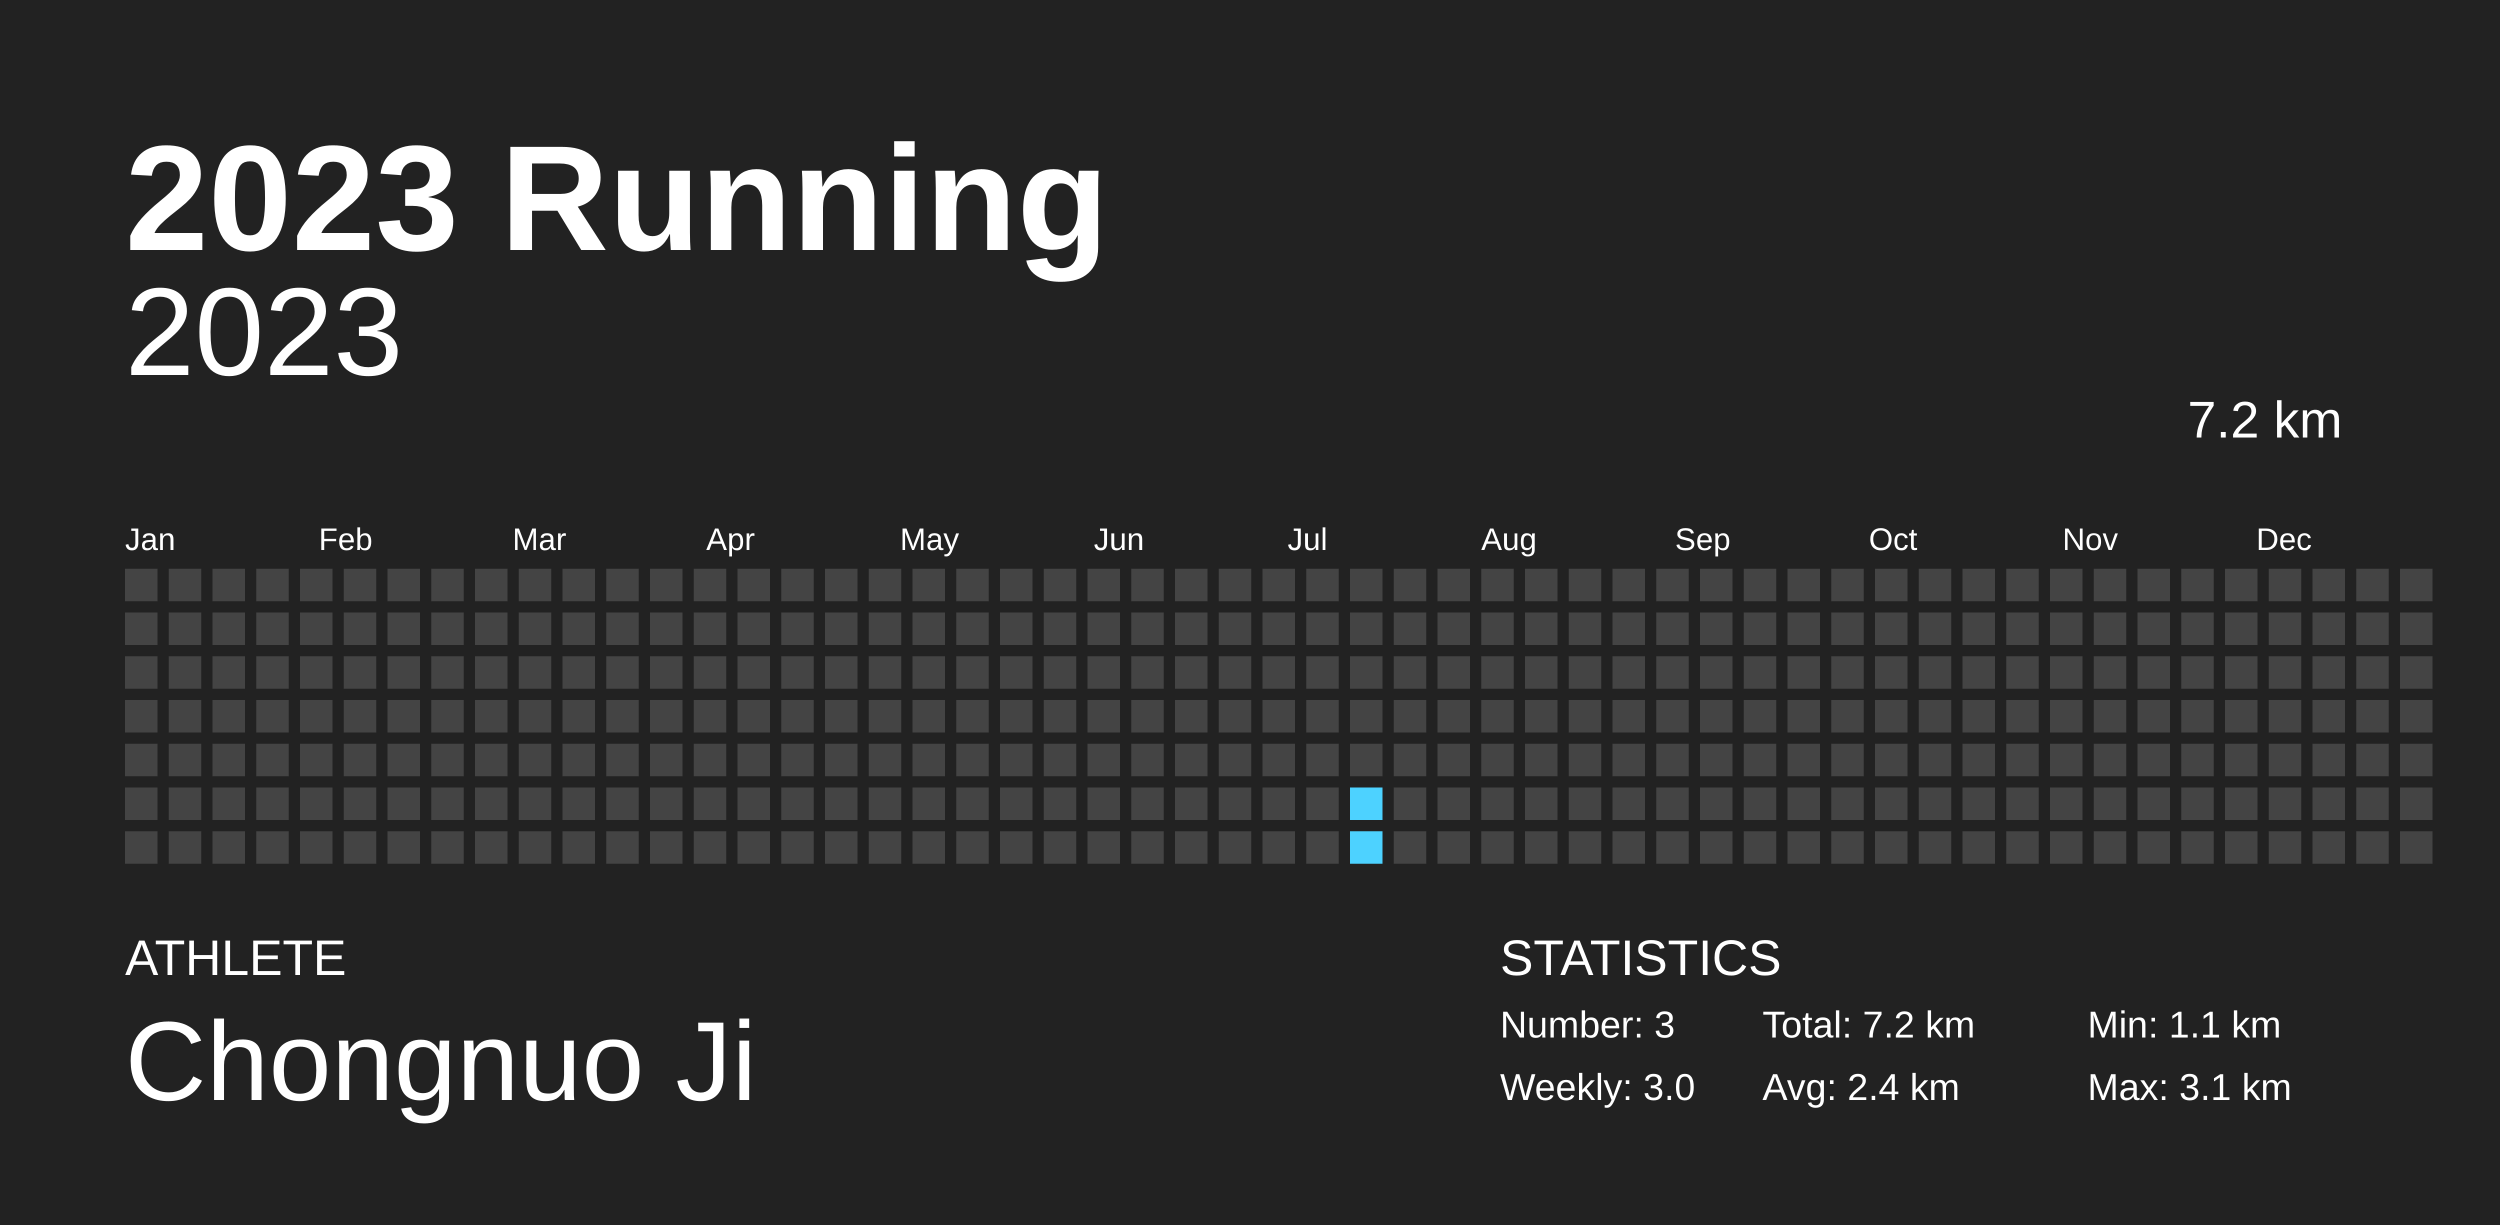
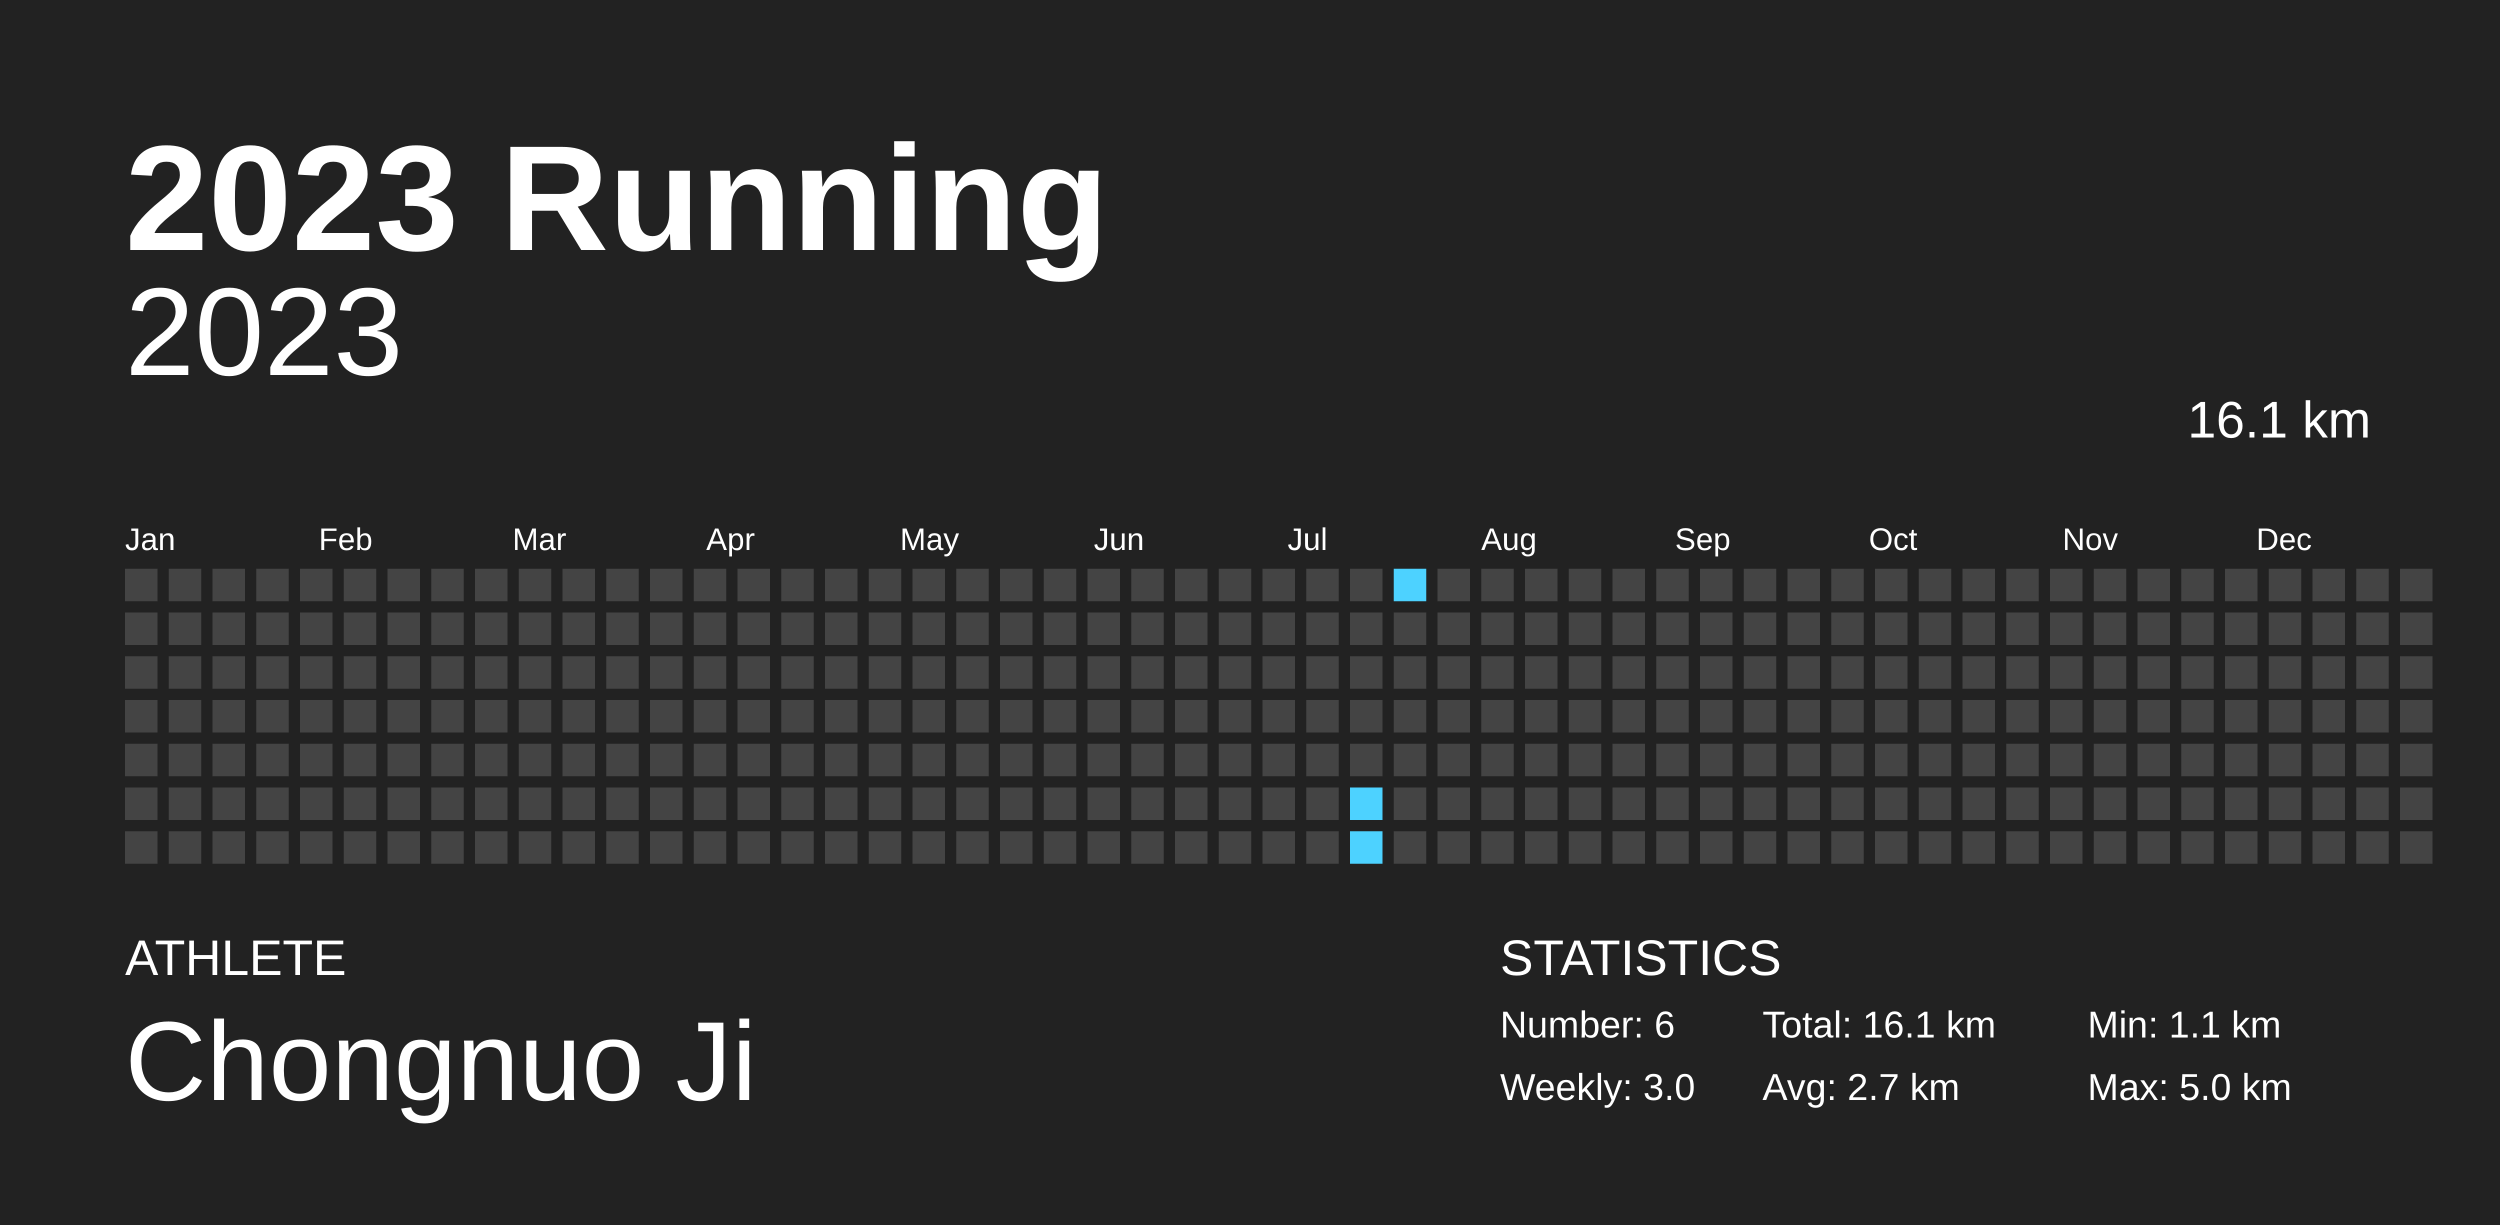
<svg xmlns="http://www.w3.org/2000/svg" baseProfile="full" height="98mm" version="1.1" viewBox="0,0,200,98" width="200mm">
  <defs />
  <rect fill="#222222" height="98" width="200" x="0" y="0" />
  <text fill="#FFFFFF" style="font-size:12px; font-family:Arial; font-weight:bold;" x="10" y="20">2023 Running</text>
  <text fill="#FFFFFF" style="font-size:4px; font-family:Arial" x="10" y="78">ATHLETE</text>
  <text fill="#FFFFFF" style="font-size:9px; font-family:Arial" x="10" y="88">Chongnuo Ji</text>
  <text fill="#FFFFFF" style="font-size:4px; font-family:Arial" x="120" y="78">STATISTICS</text>
-   <text fill="#FFFFFF" style="font-size:3px; font-family:Arial" x="120" y="83">Number: 3</text>
+   <text fill="#FFFFFF" style="font-size:3px; font-family:Arial" x="120" y="83">Number: 6</text>
  <text fill="#FFFFFF" style="font-size:3px; font-family:Arial" x="120" y="88">Weekly: 3.0</text>
-   <text fill="#FFFFFF" style="font-size:3px; font-family:Arial" x="141" y="83">Total: 7.2 km</text>
-   <text fill="#FFFFFF" style="font-size:3px; font-family:Arial" x="141" y="88">Avg: 2.4 km</text>
+   <text fill="#FFFFFF" style="font-size:3px; font-family:Arial" x="141" y="83">Total: 16.1 km</text>
+   <text fill="#FFFFFF" style="font-size:3px; font-family:Arial" x="141" y="88">Avg: 2.7 km</text>
  <text fill="#FFFFFF" style="font-size:3px; font-family:Arial" x="167" y="83">Min: 1.1 km</text>
-   <text fill="#FFFFFF" style="font-size:3px; font-family:Arial" x="167" y="88">Max: 3.1 km</text>
+   <text fill="#FFFFFF" style="font-size:3px; font-family:Arial" x="167" y="88">Max: 5.0 km</text>
  <text alignment-baseline="hanging" fill="#FFFFFF" style="font-size:10.0px; font-family:Arial;" x="10" y="30">2023</text>
-   <text alignment-baseline="hanging" fill="#FFFFFF" style="font-size:4.125px; font-family:Arial;" x="175" y="35">7.2 km</text>
+   <text alignment-baseline="hanging" fill="#FFFFFF" style="font-size:4.125px; font-family:Arial;" x="175" y="35">16.1 km</text>
  <text fill="#FFFFFF" style="font-size:2.5px; font-family:Arial" x="10.0" y="44">Jan</text>
  <text fill="#FFFFFF" style="font-size:2.5px; font-family:Arial" x="25.5" y="44">Feb</text>
  <text fill="#FFFFFF" style="font-size:2.5px; font-family:Arial" x="41.0" y="44">Mar</text>
  <text fill="#FFFFFF" style="font-size:2.5px; font-family:Arial" x="56.5" y="44">Apr</text>
  <text fill="#FFFFFF" style="font-size:2.5px; font-family:Arial" x="72.0" y="44">May</text>
  <text fill="#FFFFFF" style="font-size:2.5px; font-family:Arial" x="87.5" y="44">Jun</text>
  <text fill="#FFFFFF" style="font-size:2.5px; font-family:Arial" x="103.0" y="44">Jul</text>
  <text fill="#FFFFFF" style="font-size:2.5px; font-family:Arial" x="118.5" y="44">Aug</text>
  <text fill="#FFFFFF" style="font-size:2.5px; font-family:Arial" x="134.0" y="44">Sep</text>
  <text fill="#FFFFFF" style="font-size:2.5px; font-family:Arial" x="149.5" y="44">Oct</text>
  <text fill="#FFFFFF" style="font-size:2.5px; font-family:Arial" x="165.0" y="44">Nov</text>
  <text fill="#FFFFFF" style="font-size:2.5px; font-family:Arial" x="180.5" y="44">Dec</text>
  <rect fill="#444444" height="2.6" width="2.6" x="10.0" y="45.5" />
  <rect fill="#444444" height="2.6" width="2.6" x="10.0" y="49.0" />
  <rect fill="#444444" height="2.6" width="2.6" x="10.0" y="52.5" />
  <rect fill="#444444" height="2.6" width="2.6" x="10.0" y="56.0" />
  <rect fill="#444444" height="2.6" width="2.6" x="10.0" y="59.5" />
  <rect fill="#444444" height="2.6" width="2.6" x="10.0" y="63.0" />
  <rect fill="#444444" height="2.6" width="2.6" x="10.0" y="66.5" />
  <rect fill="#444444" height="2.6" width="2.6" x="13.5" y="45.5" />
  <rect fill="#444444" height="2.6" width="2.6" x="13.5" y="49.0" />
  <rect fill="#444444" height="2.6" width="2.6" x="13.5" y="52.5" />
  <rect fill="#444444" height="2.6" width="2.6" x="13.5" y="56.0" />
  <rect fill="#444444" height="2.6" width="2.6" x="13.5" y="59.5" />
  <rect fill="#444444" height="2.6" width="2.6" x="13.5" y="63.0" />
  <rect fill="#444444" height="2.6" width="2.6" x="13.5" y="66.5" />
  <rect fill="#444444" height="2.6" width="2.6" x="17.0" y="45.5" />
  <rect fill="#444444" height="2.6" width="2.6" x="17.0" y="49.0" />
  <rect fill="#444444" height="2.6" width="2.6" x="17.0" y="52.5" />
  <rect fill="#444444" height="2.6" width="2.6" x="17.0" y="56.0" />
  <rect fill="#444444" height="2.6" width="2.6" x="17.0" y="59.5" />
  <rect fill="#444444" height="2.6" width="2.6" x="17.0" y="63.0" />
  <rect fill="#444444" height="2.6" width="2.6" x="17.0" y="66.5" />
  <rect fill="#444444" height="2.6" width="2.6" x="20.5" y="45.5" />
  <rect fill="#444444" height="2.6" width="2.6" x="20.5" y="49.0" />
  <rect fill="#444444" height="2.6" width="2.6" x="20.5" y="52.5" />
  <rect fill="#444444" height="2.6" width="2.6" x="20.5" y="56.0" />
  <rect fill="#444444" height="2.6" width="2.6" x="20.5" y="59.5" />
  <rect fill="#444444" height="2.6" width="2.6" x="20.5" y="63.0" />
  <rect fill="#444444" height="2.6" width="2.6" x="20.5" y="66.5" />
  <rect fill="#444444" height="2.6" width="2.6" x="24.0" y="45.5" />
  <rect fill="#444444" height="2.6" width="2.6" x="24.0" y="49.0" />
  <rect fill="#444444" height="2.6" width="2.6" x="24.0" y="52.5" />
  <rect fill="#444444" height="2.6" width="2.6" x="24.0" y="56.0" />
  <rect fill="#444444" height="2.6" width="2.6" x="24.0" y="59.5" />
  <rect fill="#444444" height="2.6" width="2.6" x="24.0" y="63.0" />
  <rect fill="#444444" height="2.6" width="2.6" x="24.0" y="66.5" />
  <rect fill="#444444" height="2.6" width="2.6" x="27.5" y="45.5" />
  <rect fill="#444444" height="2.6" width="2.6" x="27.5" y="49.0" />
  <rect fill="#444444" height="2.6" width="2.6" x="27.5" y="52.5" />
  <rect fill="#444444" height="2.6" width="2.6" x="27.5" y="56.0" />
  <rect fill="#444444" height="2.6" width="2.6" x="27.5" y="59.5" />
  <rect fill="#444444" height="2.6" width="2.6" x="27.5" y="63.0" />
  <rect fill="#444444" height="2.6" width="2.6" x="27.5" y="66.5" />
  <rect fill="#444444" height="2.6" width="2.6" x="31.0" y="45.5" />
  <rect fill="#444444" height="2.6" width="2.6" x="31.0" y="49.0" />
  <rect fill="#444444" height="2.6" width="2.6" x="31.0" y="52.5" />
  <rect fill="#444444" height="2.6" width="2.6" x="31.0" y="56.0" />
  <rect fill="#444444" height="2.6" width="2.6" x="31.0" y="59.5" />
  <rect fill="#444444" height="2.6" width="2.6" x="31.0" y="63.0" />
  <rect fill="#444444" height="2.6" width="2.6" x="31.0" y="66.5" />
  <rect fill="#444444" height="2.6" width="2.6" x="34.5" y="45.5" />
  <rect fill="#444444" height="2.6" width="2.6" x="34.5" y="49.0" />
  <rect fill="#444444" height="2.6" width="2.6" x="34.5" y="52.5" />
  <rect fill="#444444" height="2.6" width="2.6" x="34.5" y="56.0" />
  <rect fill="#444444" height="2.6" width="2.6" x="34.5" y="59.5" />
  <rect fill="#444444" height="2.6" width="2.6" x="34.5" y="63.0" />
  <rect fill="#444444" height="2.6" width="2.6" x="34.5" y="66.5" />
  <rect fill="#444444" height="2.6" width="2.6" x="38.0" y="45.5" />
  <rect fill="#444444" height="2.6" width="2.6" x="38.0" y="49.0" />
  <rect fill="#444444" height="2.6" width="2.6" x="38.0" y="52.5" />
  <rect fill="#444444" height="2.6" width="2.6" x="38.0" y="56.0" />
  <rect fill="#444444" height="2.6" width="2.6" x="38.0" y="59.5" />
  <rect fill="#444444" height="2.6" width="2.6" x="38.0" y="63.0" />
  <rect fill="#444444" height="2.6" width="2.6" x="38.0" y="66.5" />
  <rect fill="#444444" height="2.6" width="2.6" x="41.5" y="45.5" />
  <rect fill="#444444" height="2.6" width="2.6" x="41.5" y="49.0" />
  <rect fill="#444444" height="2.6" width="2.6" x="41.5" y="52.5" />
  <rect fill="#444444" height="2.6" width="2.6" x="41.5" y="56.0" />
  <rect fill="#444444" height="2.6" width="2.6" x="41.5" y="59.5" />
  <rect fill="#444444" height="2.6" width="2.6" x="41.5" y="63.0" />
  <rect fill="#444444" height="2.6" width="2.6" x="41.5" y="66.5" />
  <rect fill="#444444" height="2.6" width="2.6" x="45.0" y="45.5" />
  <rect fill="#444444" height="2.6" width="2.6" x="45.0" y="49.0" />
  <rect fill="#444444" height="2.6" width="2.6" x="45.0" y="52.5" />
  <rect fill="#444444" height="2.6" width="2.6" x="45.0" y="56.0" />
  <rect fill="#444444" height="2.6" width="2.6" x="45.0" y="59.5" />
  <rect fill="#444444" height="2.6" width="2.6" x="45.0" y="63.0" />
  <rect fill="#444444" height="2.6" width="2.6" x="45.0" y="66.5" />
  <rect fill="#444444" height="2.6" width="2.6" x="48.5" y="45.5" />
  <rect fill="#444444" height="2.6" width="2.6" x="48.5" y="49.0" />
  <rect fill="#444444" height="2.6" width="2.6" x="48.5" y="52.5" />
  <rect fill="#444444" height="2.6" width="2.6" x="48.5" y="56.0" />
  <rect fill="#444444" height="2.6" width="2.6" x="48.5" y="59.5" />
  <rect fill="#444444" height="2.6" width="2.6" x="48.5" y="63.0" />
  <rect fill="#444444" height="2.6" width="2.6" x="48.5" y="66.5" />
  <rect fill="#444444" height="2.6" width="2.6" x="52.0" y="45.5" />
  <rect fill="#444444" height="2.6" width="2.6" x="52.0" y="49.0" />
  <rect fill="#444444" height="2.6" width="2.6" x="52.0" y="52.5" />
  <rect fill="#444444" height="2.6" width="2.6" x="52.0" y="56.0" />
  <rect fill="#444444" height="2.6" width="2.6" x="52.0" y="59.5" />
  <rect fill="#444444" height="2.6" width="2.6" x="52.0" y="63.0" />
  <rect fill="#444444" height="2.6" width="2.6" x="52.0" y="66.5" />
  <rect fill="#444444" height="2.6" width="2.6" x="55.5" y="45.5" />
  <rect fill="#444444" height="2.6" width="2.6" x="55.5" y="49.0" />
  <rect fill="#444444" height="2.6" width="2.6" x="55.5" y="52.5" />
  <rect fill="#444444" height="2.6" width="2.6" x="55.5" y="56.0" />
  <rect fill="#444444" height="2.6" width="2.6" x="55.5" y="59.5" />
  <rect fill="#444444" height="2.6" width="2.6" x="55.5" y="63.0" />
  <rect fill="#444444" height="2.6" width="2.6" x="55.5" y="66.5" />
  <rect fill="#444444" height="2.6" width="2.6" x="59.0" y="45.5" />
  <rect fill="#444444" height="2.6" width="2.6" x="59.0" y="49.0" />
  <rect fill="#444444" height="2.6" width="2.6" x="59.0" y="52.5" />
  <rect fill="#444444" height="2.6" width="2.6" x="59.0" y="56.0" />
  <rect fill="#444444" height="2.6" width="2.6" x="59.0" y="59.5" />
  <rect fill="#444444" height="2.6" width="2.6" x="59.0" y="63.0" />
  <rect fill="#444444" height="2.6" width="2.6" x="59.0" y="66.5" />
  <rect fill="#444444" height="2.6" width="2.6" x="62.5" y="45.5" />
  <rect fill="#444444" height="2.6" width="2.6" x="62.5" y="49.0" />
  <rect fill="#444444" height="2.6" width="2.6" x="62.5" y="52.5" />
  <rect fill="#444444" height="2.6" width="2.6" x="62.5" y="56.0" />
  <rect fill="#444444" height="2.6" width="2.6" x="62.5" y="59.5" />
  <rect fill="#444444" height="2.6" width="2.6" x="62.5" y="63.0" />
  <rect fill="#444444" height="2.6" width="2.6" x="62.5" y="66.5" />
  <rect fill="#444444" height="2.6" width="2.6" x="66.0" y="45.5" />
  <rect fill="#444444" height="2.6" width="2.6" x="66.0" y="49.0" />
  <rect fill="#444444" height="2.6" width="2.6" x="66.0" y="52.5" />
  <rect fill="#444444" height="2.6" width="2.6" x="66.0" y="56.0" />
  <rect fill="#444444" height="2.6" width="2.6" x="66.0" y="59.5" />
  <rect fill="#444444" height="2.6" width="2.6" x="66.0" y="63.0" />
  <rect fill="#444444" height="2.6" width="2.6" x="66.0" y="66.5" />
  <rect fill="#444444" height="2.6" width="2.6" x="69.5" y="45.5" />
  <rect fill="#444444" height="2.6" width="2.6" x="69.5" y="49.0" />
  <rect fill="#444444" height="2.6" width="2.6" x="69.5" y="52.5" />
  <rect fill="#444444" height="2.6" width="2.6" x="69.5" y="56.0" />
  <rect fill="#444444" height="2.6" width="2.6" x="69.5" y="59.5" />
  <rect fill="#444444" height="2.6" width="2.6" x="69.5" y="63.0" />
  <rect fill="#444444" height="2.6" width="2.6" x="69.5" y="66.5" />
  <rect fill="#444444" height="2.6" width="2.6" x="73.0" y="45.5" />
  <rect fill="#444444" height="2.6" width="2.6" x="73.0" y="49.0" />
  <rect fill="#444444" height="2.6" width="2.6" x="73.0" y="52.5" />
  <rect fill="#444444" height="2.6" width="2.6" x="73.0" y="56.0" />
  <rect fill="#444444" height="2.6" width="2.6" x="73.0" y="59.5" />
  <rect fill="#444444" height="2.6" width="2.6" x="73.0" y="63.0" />
  <rect fill="#444444" height="2.6" width="2.6" x="73.0" y="66.5" />
  <rect fill="#444444" height="2.6" width="2.6" x="76.5" y="45.5" />
  <rect fill="#444444" height="2.6" width="2.6" x="76.5" y="49.0" />
  <rect fill="#444444" height="2.6" width="2.6" x="76.5" y="52.5" />
  <rect fill="#444444" height="2.6" width="2.6" x="76.5" y="56.0" />
  <rect fill="#444444" height="2.6" width="2.6" x="76.5" y="59.5" />
  <rect fill="#444444" height="2.6" width="2.6" x="76.5" y="63.0" />
  <rect fill="#444444" height="2.6" width="2.6" x="76.5" y="66.5" />
  <rect fill="#444444" height="2.6" width="2.6" x="80.0" y="45.5" />
  <rect fill="#444444" height="2.6" width="2.6" x="80.0" y="49.0" />
  <rect fill="#444444" height="2.6" width="2.6" x="80.0" y="52.5" />
  <rect fill="#444444" height="2.6" width="2.6" x="80.0" y="56.0" />
  <rect fill="#444444" height="2.6" width="2.6" x="80.0" y="59.5" />
  <rect fill="#444444" height="2.6" width="2.6" x="80.0" y="63.0" />
  <rect fill="#444444" height="2.6" width="2.6" x="80.0" y="66.5" />
  <rect fill="#444444" height="2.6" width="2.6" x="83.5" y="45.5" />
  <rect fill="#444444" height="2.6" width="2.6" x="83.5" y="49.0" />
  <rect fill="#444444" height="2.6" width="2.6" x="83.5" y="52.5" />
  <rect fill="#444444" height="2.6" width="2.6" x="83.5" y="56.0" />
  <rect fill="#444444" height="2.6" width="2.6" x="83.5" y="59.5" />
  <rect fill="#444444" height="2.6" width="2.6" x="83.5" y="63.0" />
  <rect fill="#444444" height="2.6" width="2.6" x="83.5" y="66.5" />
  <rect fill="#444444" height="2.6" width="2.6" x="87.0" y="45.5" />
  <rect fill="#444444" height="2.6" width="2.6" x="87.0" y="49.0" />
  <rect fill="#444444" height="2.6" width="2.6" x="87.0" y="52.5" />
  <rect fill="#444444" height="2.6" width="2.6" x="87.0" y="56.0" />
  <rect fill="#444444" height="2.6" width="2.6" x="87.0" y="59.5" />
  <rect fill="#444444" height="2.6" width="2.6" x="87.0" y="63.0" />
  <rect fill="#444444" height="2.6" width="2.6" x="87.0" y="66.5" />
  <rect fill="#444444" height="2.6" width="2.6" x="90.5" y="45.5" />
  <rect fill="#444444" height="2.6" width="2.6" x="90.5" y="49.0" />
  <rect fill="#444444" height="2.6" width="2.6" x="90.5" y="52.5" />
  <rect fill="#444444" height="2.6" width="2.6" x="90.5" y="56.0" />
  <rect fill="#444444" height="2.6" width="2.6" x="90.5" y="59.5" />
  <rect fill="#444444" height="2.6" width="2.6" x="90.5" y="63.0" />
  <rect fill="#444444" height="2.6" width="2.6" x="90.5" y="66.5" />
  <rect fill="#444444" height="2.6" width="2.6" x="94.0" y="45.5" />
  <rect fill="#444444" height="2.6" width="2.6" x="94.0" y="49.0" />
  <rect fill="#444444" height="2.6" width="2.6" x="94.0" y="52.5" />
  <rect fill="#444444" height="2.6" width="2.6" x="94.0" y="56.0" />
  <rect fill="#444444" height="2.6" width="2.6" x="94.0" y="59.5" />
  <rect fill="#444444" height="2.6" width="2.6" x="94.0" y="63.0" />
  <rect fill="#444444" height="2.6" width="2.6" x="94.0" y="66.5" />
  <rect fill="#444444" height="2.6" width="2.6" x="97.5" y="45.5" />
  <rect fill="#444444" height="2.6" width="2.6" x="97.5" y="49.0" />
  <rect fill="#444444" height="2.6" width="2.6" x="97.5" y="52.5" />
  <rect fill="#444444" height="2.6" width="2.6" x="97.5" y="56.0" />
  <rect fill="#444444" height="2.6" width="2.6" x="97.5" y="59.5" />
  <rect fill="#444444" height="2.6" width="2.6" x="97.5" y="63.0" />
  <rect fill="#444444" height="2.6" width="2.6" x="97.5" y="66.5" />
  <rect fill="#444444" height="2.6" width="2.6" x="101.0" y="45.5" />
  <rect fill="#444444" height="2.6" width="2.6" x="101.0" y="49.0" />
  <rect fill="#444444" height="2.6" width="2.6" x="101.0" y="52.5" />
  <rect fill="#444444" height="2.6" width="2.6" x="101.0" y="56.0" />
  <rect fill="#444444" height="2.6" width="2.6" x="101.0" y="59.5" />
  <rect fill="#444444" height="2.6" width="2.6" x="101.0" y="63.0" />
  <rect fill="#444444" height="2.6" width="2.6" x="101.0" y="66.5" />
  <rect fill="#444444" height="2.6" width="2.6" x="104.5" y="45.5" />
  <rect fill="#444444" height="2.6" width="2.6" x="104.5" y="49.0" />
  <rect fill="#444444" height="2.6" width="2.6" x="104.5" y="52.5" />
  <rect fill="#444444" height="2.6" width="2.6" x="104.5" y="56.0" />
  <rect fill="#444444" height="2.6" width="2.6" x="104.5" y="59.5" />
  <rect fill="#444444" height="2.6" width="2.6" x="104.5" y="63.0" />
  <rect fill="#444444" height="2.6" width="2.6" x="104.5" y="66.5" />
  <rect fill="#444444" height="2.6" width="2.6" x="108.0" y="45.5" />
  <rect fill="#444444" height="2.6" width="2.6" x="108.0" y="49.0" />
  <rect fill="#444444" height="2.6" width="2.6" x="108.0" y="52.5" />
  <rect fill="#444444" height="2.6" width="2.6" x="108.0" y="56.0" />
  <rect fill="#444444" height="2.6" width="2.6" x="108.0" y="59.5" />
  <rect fill="#4dd2ff" height="2.6" width="2.6" x="108.0" y="63.0" />
  <rect fill="#4dd2ff" height="2.6" width="2.6" x="108.0" y="66.5" />
-   <rect fill="#444444" height="2.6" width="2.6" x="111.5" y="45.5" />
+   <rect fill="#4dd2ff" height="2.6" width="2.6" x="111.5" y="45.5" />
  <rect fill="#444444" height="2.6" width="2.6" x="111.5" y="49.0" />
  <rect fill="#444444" height="2.6" width="2.6" x="111.5" y="52.5" />
  <rect fill="#444444" height="2.6" width="2.6" x="111.5" y="56.0" />
  <rect fill="#444444" height="2.6" width="2.6" x="111.5" y="59.5" />
  <rect fill="#444444" height="2.6" width="2.6" x="111.5" y="63.0" />
  <rect fill="#444444" height="2.6" width="2.6" x="111.5" y="66.5" />
  <rect fill="#444444" height="2.6" width="2.6" x="115.0" y="45.5" />
  <rect fill="#444444" height="2.6" width="2.6" x="115.0" y="49.0" />
  <rect fill="#444444" height="2.6" width="2.6" x="115.0" y="52.5" />
  <rect fill="#444444" height="2.6" width="2.6" x="115.0" y="56.0" />
  <rect fill="#444444" height="2.6" width="2.6" x="115.0" y="59.5" />
  <rect fill="#444444" height="2.6" width="2.6" x="115.0" y="63.0" />
  <rect fill="#444444" height="2.6" width="2.6" x="115.0" y="66.5" />
  <rect fill="#444444" height="2.6" width="2.6" x="118.5" y="45.5" />
  <rect fill="#444444" height="2.6" width="2.6" x="118.5" y="49.0" />
  <rect fill="#444444" height="2.6" width="2.6" x="118.5" y="52.5" />
  <rect fill="#444444" height="2.6" width="2.6" x="118.5" y="56.0" />
  <rect fill="#444444" height="2.6" width="2.6" x="118.5" y="59.5" />
  <rect fill="#444444" height="2.6" width="2.6" x="118.5" y="63.0" />
  <rect fill="#444444" height="2.6" width="2.6" x="118.5" y="66.5" />
  <rect fill="#444444" height="2.6" width="2.6" x="122.0" y="45.5" />
  <rect fill="#444444" height="2.6" width="2.6" x="122.0" y="49.0" />
  <rect fill="#444444" height="2.6" width="2.6" x="122.0" y="52.5" />
  <rect fill="#444444" height="2.6" width="2.6" x="122.0" y="56.0" />
  <rect fill="#444444" height="2.6" width="2.6" x="122.0" y="59.5" />
  <rect fill="#444444" height="2.6" width="2.6" x="122.0" y="63.0" />
  <rect fill="#444444" height="2.6" width="2.6" x="122.0" y="66.5" />
  <rect fill="#444444" height="2.6" width="2.6" x="125.5" y="45.5" />
  <rect fill="#444444" height="2.6" width="2.6" x="125.5" y="49.0" />
  <rect fill="#444444" height="2.6" width="2.6" x="125.5" y="52.5" />
  <rect fill="#444444" height="2.6" width="2.6" x="125.5" y="56.0" />
  <rect fill="#444444" height="2.6" width="2.6" x="125.5" y="59.5" />
  <rect fill="#444444" height="2.6" width="2.6" x="125.5" y="63.0" />
  <rect fill="#444444" height="2.6" width="2.6" x="125.5" y="66.5" />
  <rect fill="#444444" height="2.6" width="2.6" x="129.0" y="45.5" />
  <rect fill="#444444" height="2.6" width="2.6" x="129.0" y="49.0" />
  <rect fill="#444444" height="2.6" width="2.6" x="129.0" y="52.5" />
  <rect fill="#444444" height="2.6" width="2.6" x="129.0" y="56.0" />
  <rect fill="#444444" height="2.6" width="2.6" x="129.0" y="59.5" />
  <rect fill="#444444" height="2.6" width="2.6" x="129.0" y="63.0" />
  <rect fill="#444444" height="2.6" width="2.6" x="129.0" y="66.5" />
  <rect fill="#444444" height="2.6" width="2.6" x="132.5" y="45.5" />
  <rect fill="#444444" height="2.6" width="2.6" x="132.5" y="49.0" />
  <rect fill="#444444" height="2.6" width="2.6" x="132.5" y="52.5" />
  <rect fill="#444444" height="2.6" width="2.6" x="132.5" y="56.0" />
  <rect fill="#444444" height="2.6" width="2.6" x="132.5" y="59.5" />
  <rect fill="#444444" height="2.6" width="2.6" x="132.5" y="63.0" />
  <rect fill="#444444" height="2.6" width="2.6" x="132.5" y="66.5" />
  <rect fill="#444444" height="2.6" width="2.6" x="136.0" y="45.5" />
  <rect fill="#444444" height="2.6" width="2.6" x="136.0" y="49.0" />
  <rect fill="#444444" height="2.6" width="2.6" x="136.0" y="52.5" />
  <rect fill="#444444" height="2.6" width="2.6" x="136.0" y="56.0" />
  <rect fill="#444444" height="2.6" width="2.6" x="136.0" y="59.5" />
  <rect fill="#444444" height="2.6" width="2.6" x="136.0" y="63.0" />
  <rect fill="#444444" height="2.6" width="2.6" x="136.0" y="66.5" />
  <rect fill="#444444" height="2.6" width="2.6" x="139.5" y="45.5" />
  <rect fill="#444444" height="2.6" width="2.6" x="139.5" y="49.0" />
  <rect fill="#444444" height="2.6" width="2.6" x="139.5" y="52.5" />
  <rect fill="#444444" height="2.6" width="2.6" x="139.5" y="56.0" />
  <rect fill="#444444" height="2.6" width="2.6" x="139.5" y="59.5" />
  <rect fill="#444444" height="2.6" width="2.6" x="139.5" y="63.0" />
  <rect fill="#444444" height="2.6" width="2.6" x="139.5" y="66.5" />
  <rect fill="#444444" height="2.6" width="2.6" x="143.0" y="45.5" />
  <rect fill="#444444" height="2.6" width="2.6" x="143.0" y="49.0" />
  <rect fill="#444444" height="2.6" width="2.6" x="143.0" y="52.5" />
  <rect fill="#444444" height="2.6" width="2.6" x="143.0" y="56.0" />
  <rect fill="#444444" height="2.6" width="2.6" x="143.0" y="59.5" />
  <rect fill="#444444" height="2.6" width="2.6" x="143.0" y="63.0" />
  <rect fill="#444444" height="2.6" width="2.6" x="143.0" y="66.5" />
  <rect fill="#444444" height="2.6" width="2.6" x="146.5" y="45.5" />
  <rect fill="#444444" height="2.6" width="2.6" x="146.5" y="49.0" />
  <rect fill="#444444" height="2.6" width="2.6" x="146.5" y="52.5" />
  <rect fill="#444444" height="2.6" width="2.6" x="146.5" y="56.0" />
  <rect fill="#444444" height="2.6" width="2.6" x="146.5" y="59.5" />
  <rect fill="#444444" height="2.6" width="2.6" x="146.5" y="63.0" />
  <rect fill="#444444" height="2.6" width="2.6" x="146.5" y="66.5" />
  <rect fill="#444444" height="2.6" width="2.6" x="150.0" y="45.5" />
  <rect fill="#444444" height="2.6" width="2.6" x="150.0" y="49.0" />
  <rect fill="#444444" height="2.6" width="2.6" x="150.0" y="52.5" />
  <rect fill="#444444" height="2.6" width="2.6" x="150.0" y="56.0" />
  <rect fill="#444444" height="2.6" width="2.6" x="150.0" y="59.5" />
  <rect fill="#444444" height="2.6" width="2.6" x="150.0" y="63.0" />
  <rect fill="#444444" height="2.6" width="2.6" x="150.0" y="66.5" />
  <rect fill="#444444" height="2.6" width="2.6" x="153.5" y="45.5" />
  <rect fill="#444444" height="2.6" width="2.6" x="153.5" y="49.0" />
  <rect fill="#444444" height="2.6" width="2.6" x="153.5" y="52.5" />
  <rect fill="#444444" height="2.6" width="2.6" x="153.5" y="56.0" />
  <rect fill="#444444" height="2.6" width="2.6" x="153.5" y="59.5" />
  <rect fill="#444444" height="2.6" width="2.6" x="153.5" y="63.0" />
  <rect fill="#444444" height="2.6" width="2.6" x="153.5" y="66.5" />
  <rect fill="#444444" height="2.6" width="2.6" x="157.0" y="45.5" />
  <rect fill="#444444" height="2.6" width="2.6" x="157.0" y="49.0" />
  <rect fill="#444444" height="2.6" width="2.6" x="157.0" y="52.5" />
  <rect fill="#444444" height="2.6" width="2.6" x="157.0" y="56.0" />
  <rect fill="#444444" height="2.6" width="2.6" x="157.0" y="59.5" />
  <rect fill="#444444" height="2.6" width="2.6" x="157.0" y="63.0" />
  <rect fill="#444444" height="2.6" width="2.6" x="157.0" y="66.5" />
  <rect fill="#444444" height="2.6" width="2.6" x="160.5" y="45.5" />
  <rect fill="#444444" height="2.6" width="2.6" x="160.5" y="49.0" />
  <rect fill="#444444" height="2.6" width="2.6" x="160.5" y="52.5" />
  <rect fill="#444444" height="2.6" width="2.6" x="160.5" y="56.0" />
  <rect fill="#444444" height="2.6" width="2.6" x="160.5" y="59.5" />
  <rect fill="#444444" height="2.6" width="2.6" x="160.5" y="63.0" />
  <rect fill="#444444" height="2.6" width="2.6" x="160.5" y="66.5" />
  <rect fill="#444444" height="2.6" width="2.6" x="164.0" y="45.5" />
  <rect fill="#444444" height="2.6" width="2.6" x="164.0" y="49.0" />
  <rect fill="#444444" height="2.6" width="2.6" x="164.0" y="52.5" />
  <rect fill="#444444" height="2.6" width="2.6" x="164.0" y="56.0" />
  <rect fill="#444444" height="2.6" width="2.6" x="164.0" y="59.5" />
  <rect fill="#444444" height="2.6" width="2.6" x="164.0" y="63.0" />
  <rect fill="#444444" height="2.6" width="2.6" x="164.0" y="66.5" />
  <rect fill="#444444" height="2.6" width="2.6" x="167.5" y="45.5" />
  <rect fill="#444444" height="2.6" width="2.6" x="167.5" y="49.0" />
  <rect fill="#444444" height="2.6" width="2.6" x="167.5" y="52.5" />
  <rect fill="#444444" height="2.6" width="2.6" x="167.5" y="56.0" />
  <rect fill="#444444" height="2.6" width="2.6" x="167.5" y="59.5" />
  <rect fill="#444444" height="2.6" width="2.6" x="167.5" y="63.0" />
  <rect fill="#444444" height="2.6" width="2.6" x="167.5" y="66.5" />
  <rect fill="#444444" height="2.6" width="2.6" x="171.0" y="45.5" />
  <rect fill="#444444" height="2.6" width="2.6" x="171.0" y="49.0" />
  <rect fill="#444444" height="2.6" width="2.6" x="171.0" y="52.5" />
  <rect fill="#444444" height="2.6" width="2.6" x="171.0" y="56.0" />
  <rect fill="#444444" height="2.6" width="2.6" x="171.0" y="59.5" />
  <rect fill="#444444" height="2.6" width="2.6" x="171.0" y="63.0" />
  <rect fill="#444444" height="2.6" width="2.6" x="171.0" y="66.5" />
  <rect fill="#444444" height="2.6" width="2.6" x="174.5" y="45.5" />
  <rect fill="#444444" height="2.6" width="2.6" x="174.5" y="49.0" />
  <rect fill="#444444" height="2.6" width="2.6" x="174.5" y="52.5" />
  <rect fill="#444444" height="2.6" width="2.6" x="174.5" y="56.0" />
  <rect fill="#444444" height="2.6" width="2.6" x="174.5" y="59.5" />
  <rect fill="#444444" height="2.6" width="2.6" x="174.5" y="63.0" />
  <rect fill="#444444" height="2.6" width="2.6" x="174.5" y="66.5" />
  <rect fill="#444444" height="2.6" width="2.6" x="178.0" y="45.5" />
  <rect fill="#444444" height="2.6" width="2.6" x="178.0" y="49.0" />
  <rect fill="#444444" height="2.6" width="2.6" x="178.0" y="52.5" />
  <rect fill="#444444" height="2.6" width="2.6" x="178.0" y="56.0" />
  <rect fill="#444444" height="2.6" width="2.6" x="178.0" y="59.5" />
  <rect fill="#444444" height="2.6" width="2.6" x="178.0" y="63.0" />
  <rect fill="#444444" height="2.6" width="2.6" x="178.0" y="66.5" />
  <rect fill="#444444" height="2.6" width="2.6" x="181.5" y="45.5" />
  <rect fill="#444444" height="2.6" width="2.6" x="181.5" y="49.0" />
  <rect fill="#444444" height="2.6" width="2.6" x="181.5" y="52.5" />
  <rect fill="#444444" height="2.6" width="2.6" x="181.5" y="56.0" />
  <rect fill="#444444" height="2.6" width="2.6" x="181.5" y="59.5" />
  <rect fill="#444444" height="2.6" width="2.6" x="181.5" y="63.0" />
  <rect fill="#444444" height="2.6" width="2.6" x="181.5" y="66.5" />
  <rect fill="#444444" height="2.6" width="2.6" x="185.0" y="45.5" />
  <rect fill="#444444" height="2.6" width="2.6" x="185.0" y="49.0" />
  <rect fill="#444444" height="2.6" width="2.6" x="185.0" y="52.5" />
  <rect fill="#444444" height="2.6" width="2.6" x="185.0" y="56.0" />
  <rect fill="#444444" height="2.6" width="2.6" x="185.0" y="59.5" />
  <rect fill="#444444" height="2.6" width="2.6" x="185.0" y="63.0" />
  <rect fill="#444444" height="2.6" width="2.6" x="185.0" y="66.5" />
  <rect fill="#444444" height="2.6" width="2.6" x="188.5" y="45.5" />
  <rect fill="#444444" height="2.6" width="2.6" x="188.5" y="49.0" />
  <rect fill="#444444" height="2.6" width="2.6" x="188.5" y="52.5" />
  <rect fill="#444444" height="2.6" width="2.6" x="188.5" y="56.0" />
  <rect fill="#444444" height="2.6" width="2.6" x="188.5" y="59.5" />
  <rect fill="#444444" height="2.6" width="2.6" x="188.5" y="63.0" />
  <rect fill="#444444" height="2.6" width="2.6" x="188.5" y="66.5" />
  <rect fill="#444444" height="2.6" width="2.6" x="192.0" y="45.5" />
  <rect fill="#444444" height="2.6" width="2.6" x="192.0" y="49.0" />
  <rect fill="#444444" height="2.6" width="2.6" x="192.0" y="52.5" />
  <rect fill="#444444" height="2.6" width="2.6" x="192.0" y="56.0" />
  <rect fill="#444444" height="2.6" width="2.6" x="192.0" y="59.5" />
  <rect fill="#444444" height="2.6" width="2.6" x="192.0" y="63.0" />
  <rect fill="#444444" height="2.6" width="2.6" x="192.0" y="66.5" />
</svg>
